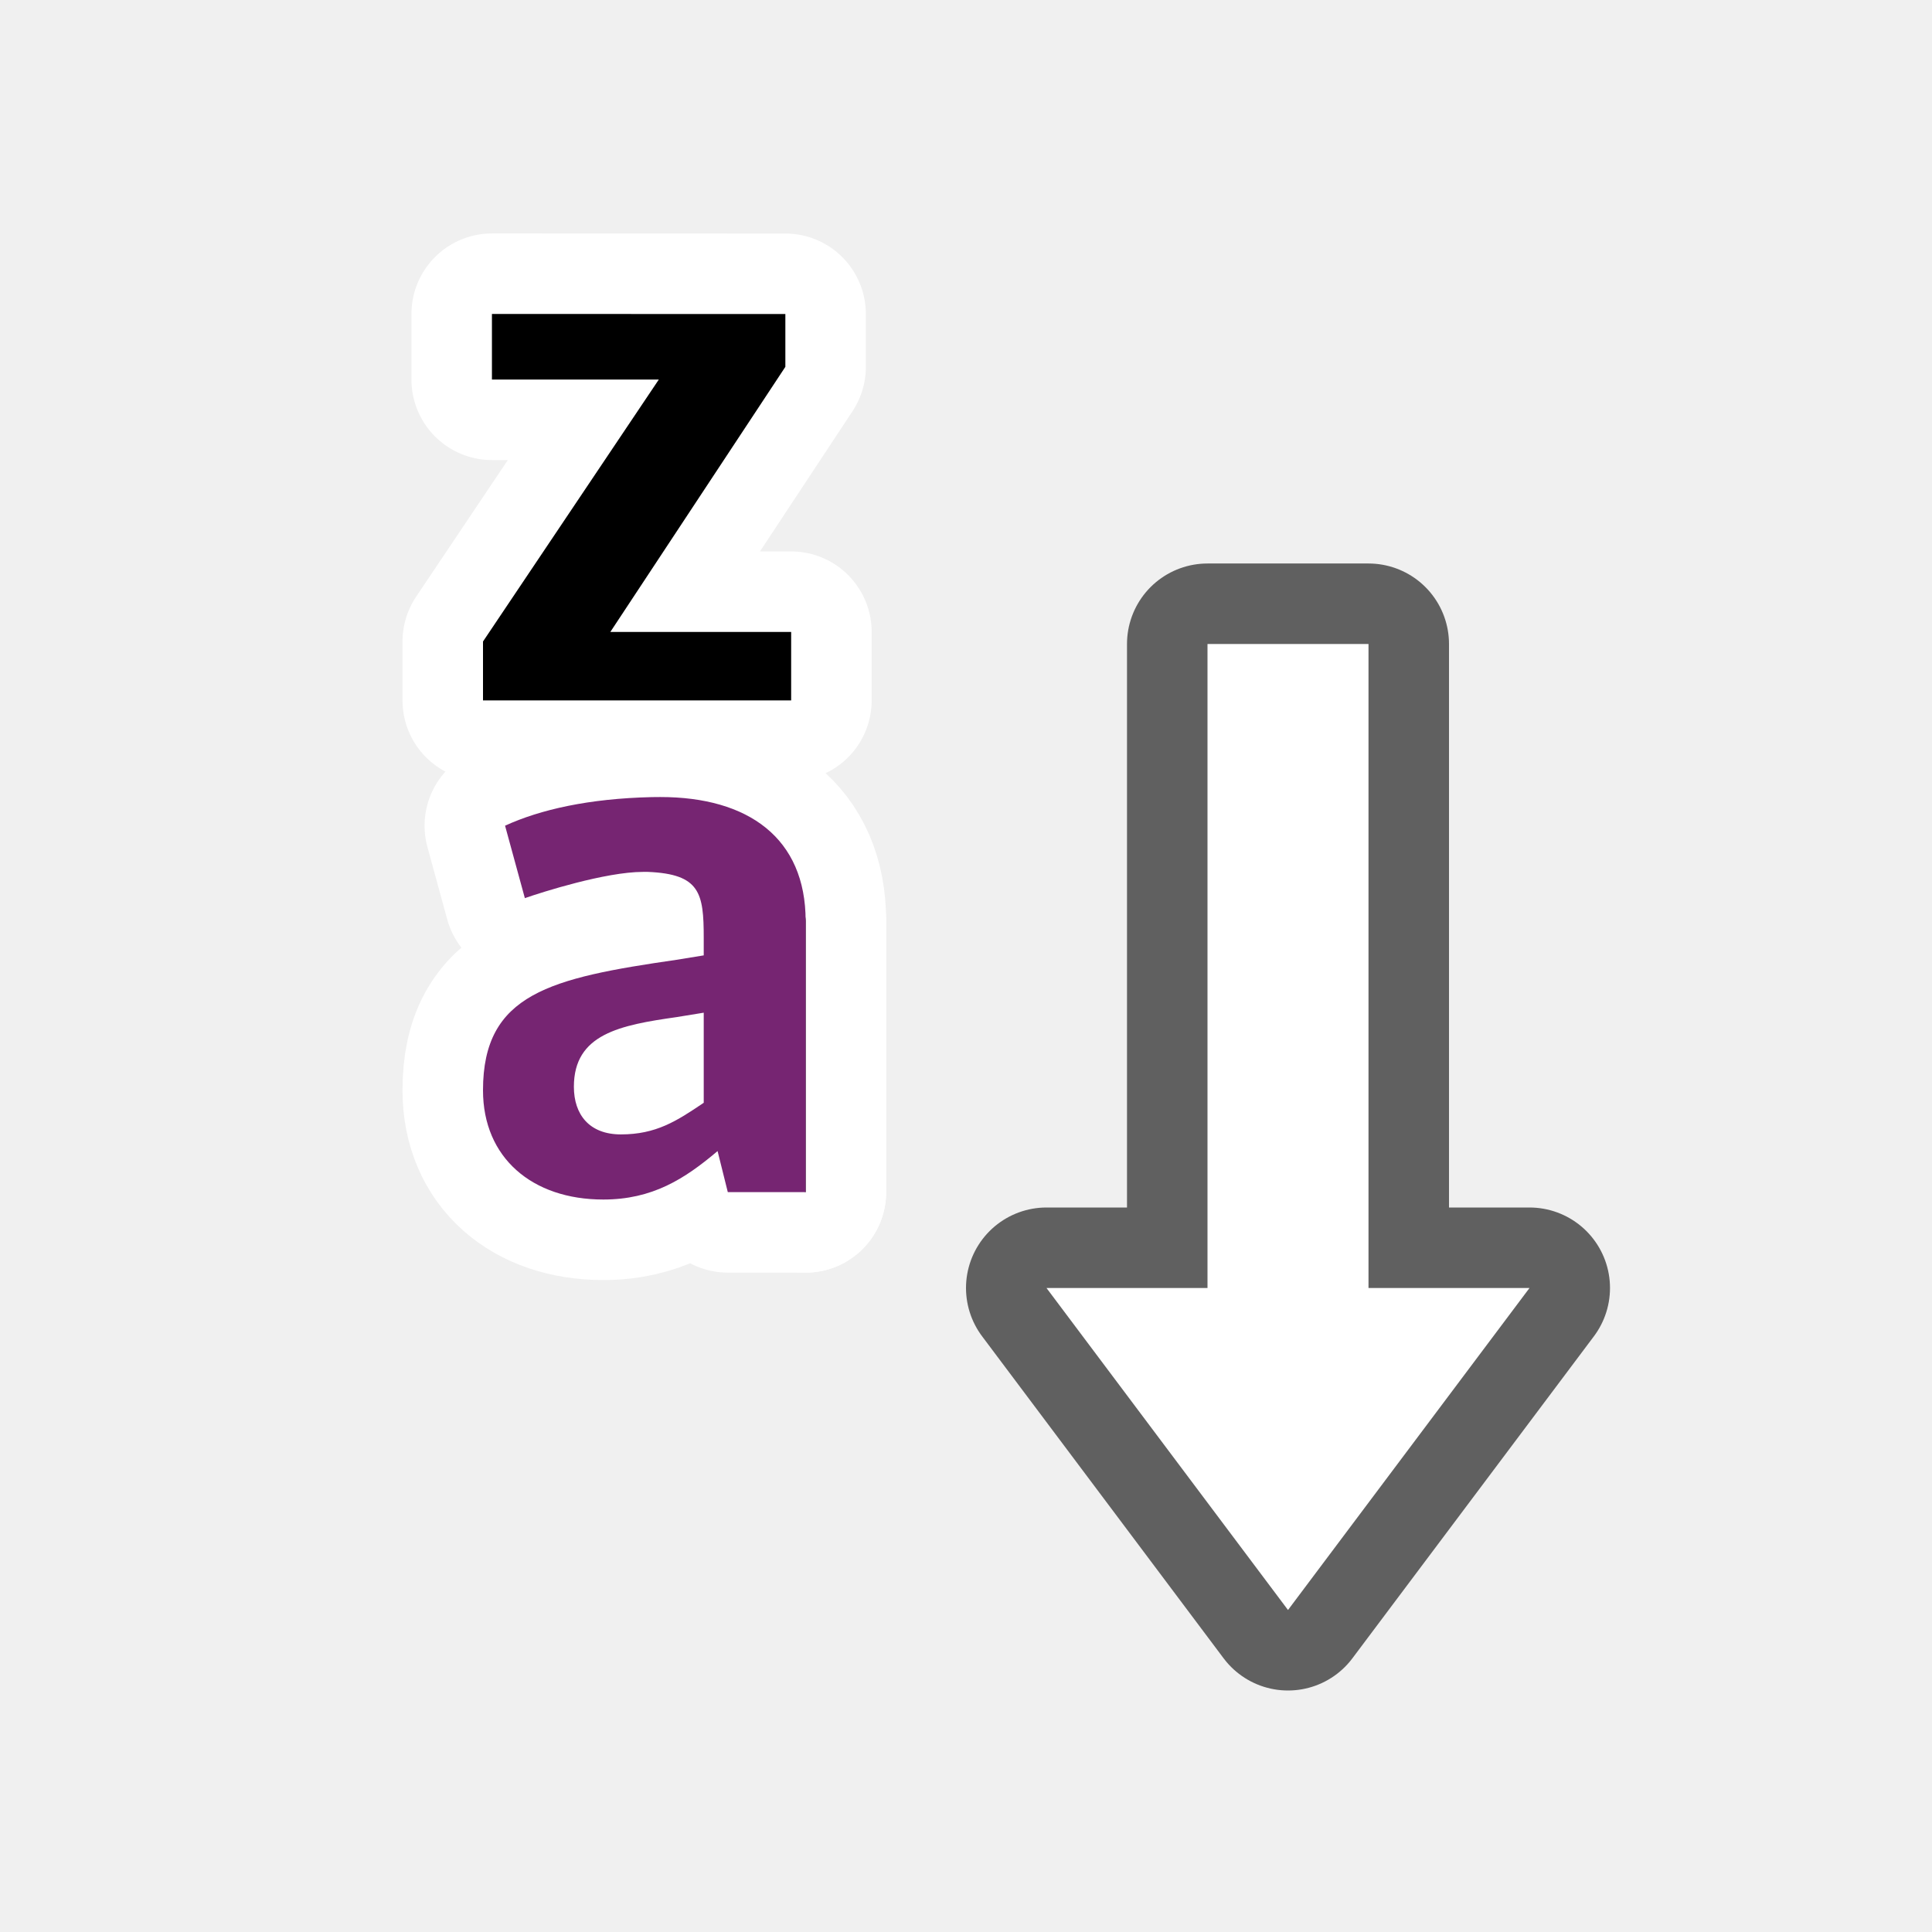
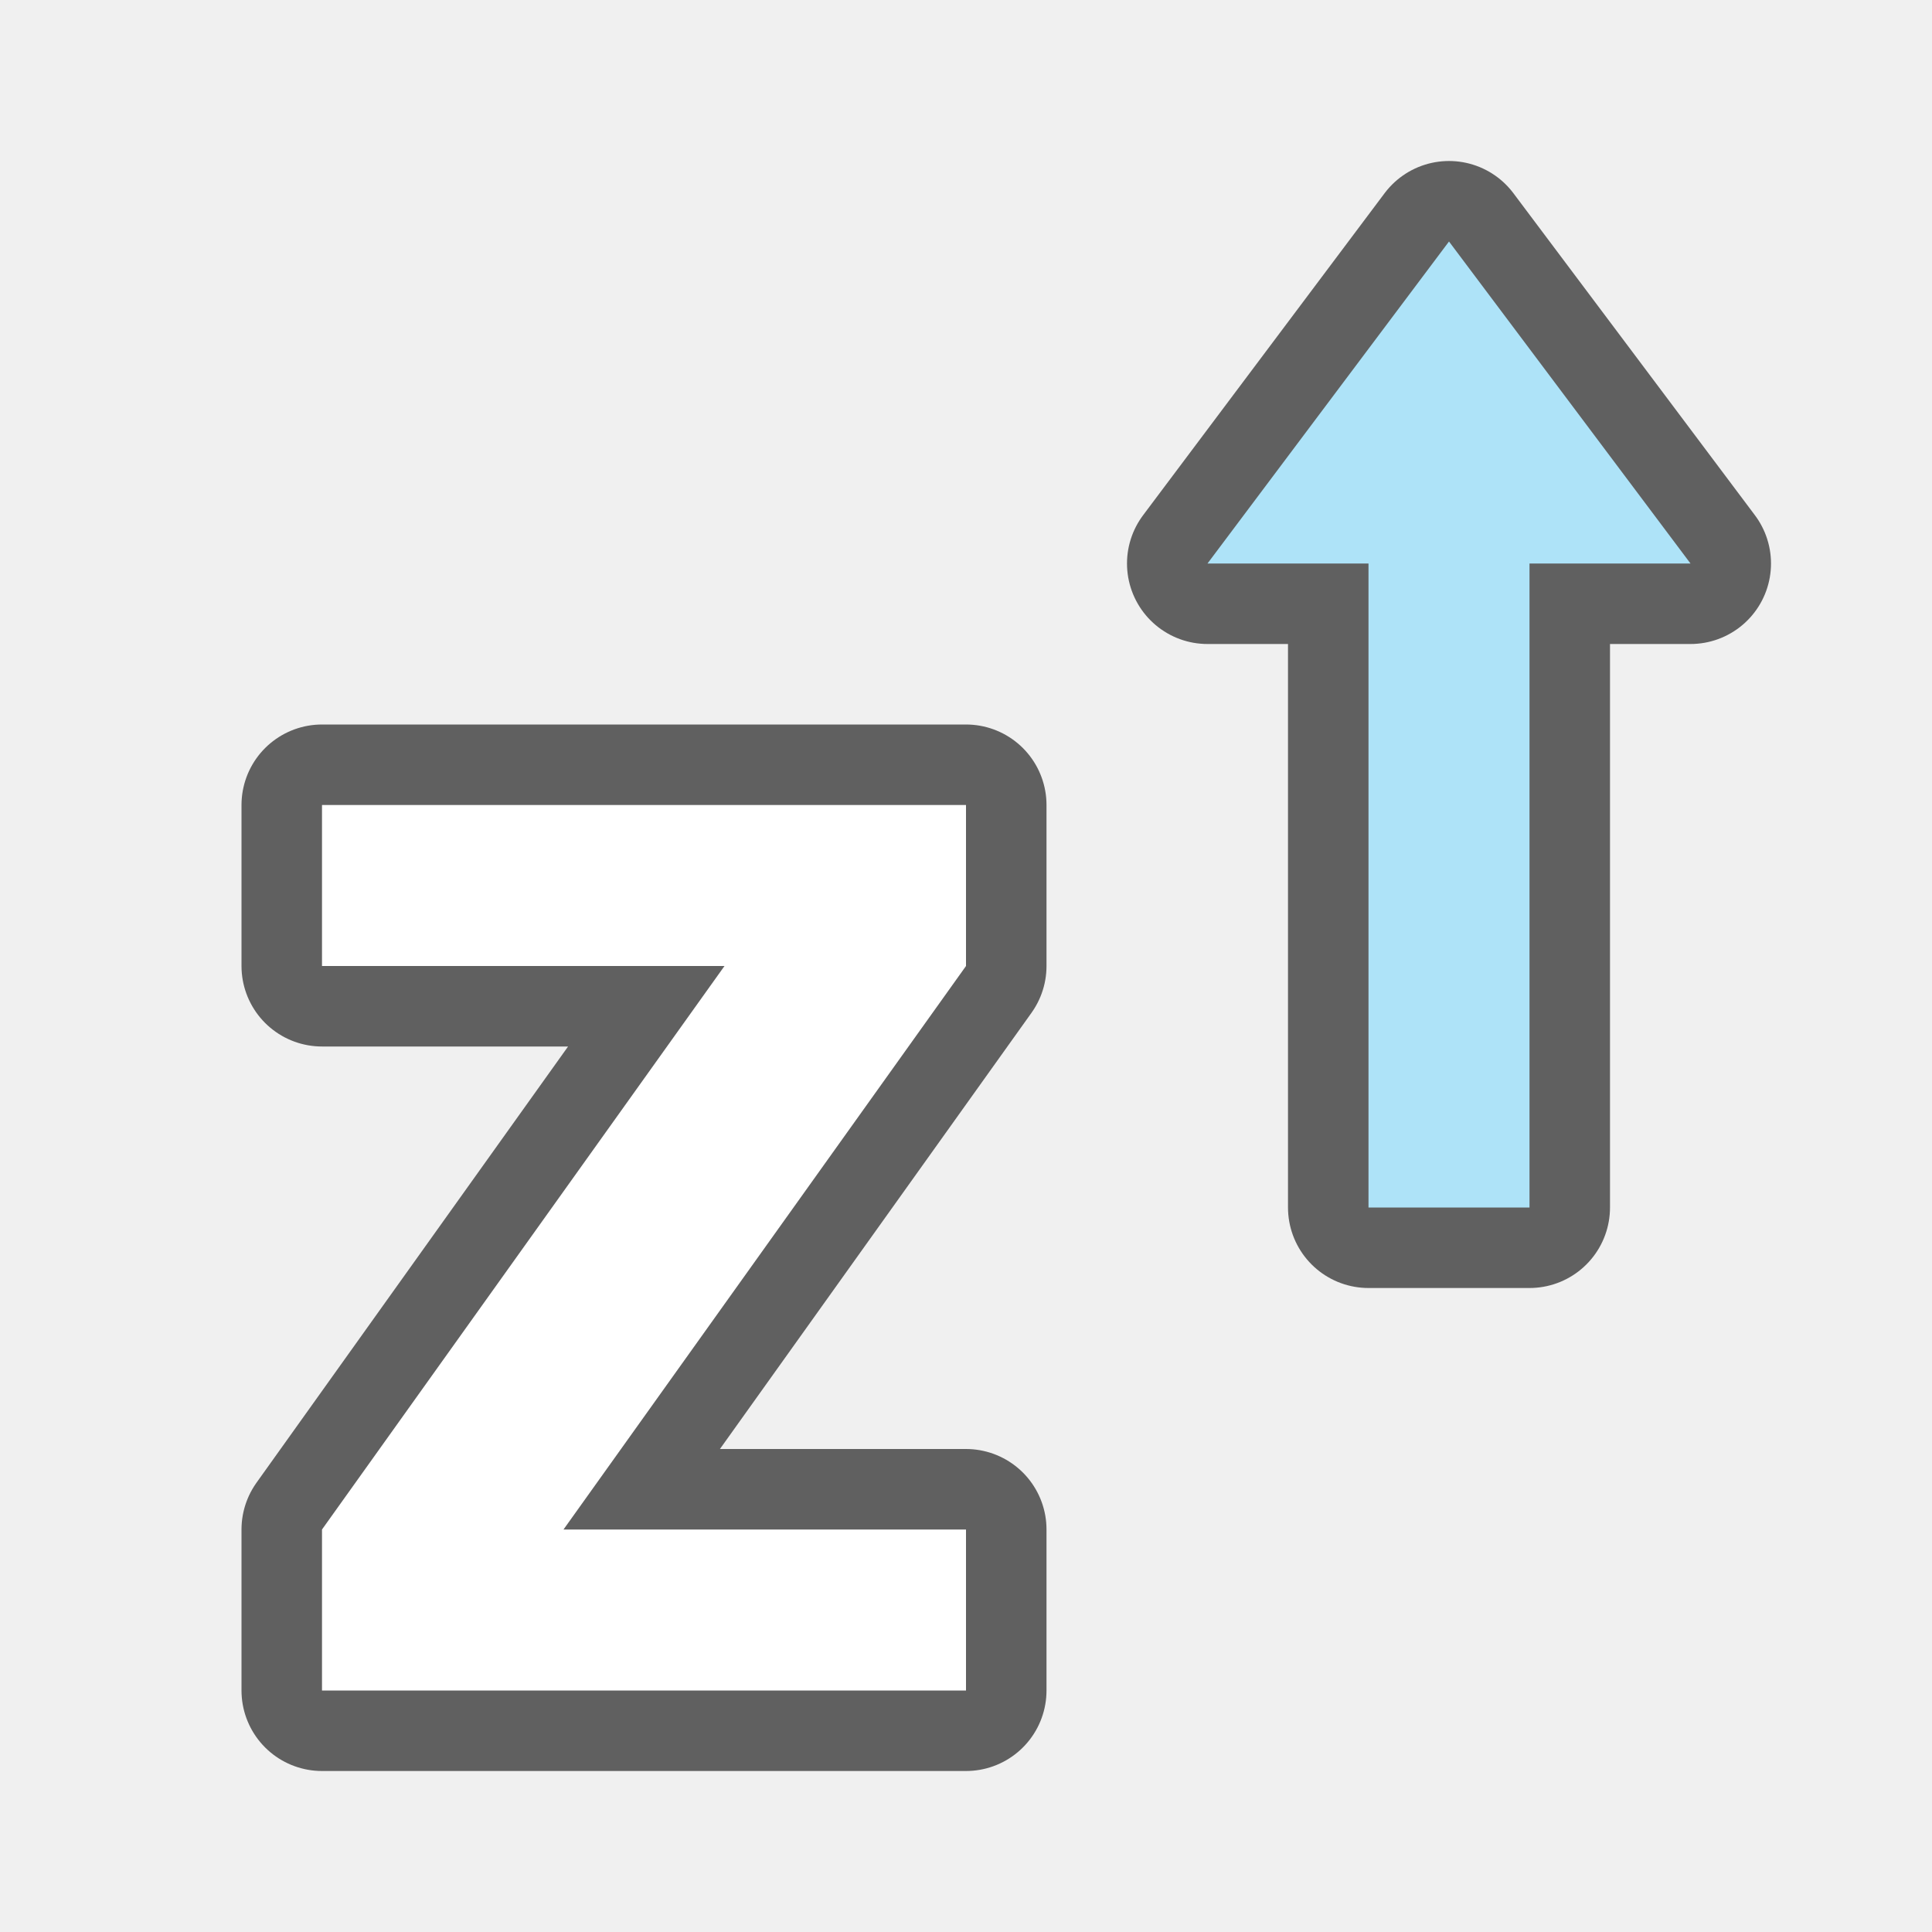
<svg xmlns="http://www.w3.org/2000/svg" viewBox="0 0 24 24" version="1.1" id="svg6">
-   <defs id="defs10" />
-   <path style="fill:#000000;stroke:#ffffff;stroke-width:2;stroke-miterlimit:4;stroke-dasharray:none;stroke-linejoin:round" id="path839" d="M 6.111,3.9 V 4.715 H 8.184 L 6,7.969 V 8.701 H 9.828 V 7.85 H 7.582 L 9.756,4.557 v -0.656 z" />
-   <path id="path841" d="m 10,11.354 v 3.455 h 0.008 v -3.369 c 0,-0.031 -0.007,-0.056 -0.008,-0.086 z" style="stroke:#ffffff;stroke-width:2;stroke-miterlimit:4;stroke-dasharray:none;stroke-linejoin:round" />
-   <path id="path843" fill="#762572" d="m8.096 9.902c-.783.018-1.385.155-1.822.355l.246.9c.209-.073 1.002-.326 1.467-.326h.062c.647.027.693.263.693.818v.219l-.338.055c-1.566.227-2.404.419-2.404 1.621 0 .838.611 1.357 1.494 1.357.61 0 1.01-.255 1.42-.602l.127.51h.967v-3.369c0-1.029-.712-1.539-1.805-1.539zm.646 2.678v1.119c-.337.228-.592.393-1.029.393-.392 0-.584-.246-.584-.592 0-.656.574-.765 1.275-.865z" style="stroke:#ffffff;stroke-width:2;stroke-miterlimit:4;stroke-dasharray:none;stroke-linejoin:round" />
-   <path d="M 6.111,3.9 V 4.715 H 8.184 L 6,7.969 V 8.701 H 9.828 V 7.85 H 7.582 L 9.756,4.557 v -0.656 z" id="path837" style="fill:#000000" />
-   <path d="m 10,11.354 v 3.455 h 0.008 v -3.369 c 0,-0.031 -0.007,-0.056 -0.008,-0.086 z" id="path2" />
-   <path d="m8.096 9.902c-.783.018-1.385.155-1.822.355l.246.9c.209-.073 1.002-.326 1.467-.326h.062c.647.027.693.263.693.818v.219l-.338.055c-1.566.227-2.404.419-2.404 1.621 0 .838.611 1.357 1.494 1.357.61 0 1.01-.255 1.42-.602l.127.51h.967v-3.369c0-1.029-.712-1.539-1.805-1.539zm.646 2.678v1.119c-.337.228-.592.393-1.029.393-.392 0-.584-.246-.584-.592 0-.656.574-.765 1.275-.865z" fill="#762572" id="path4" />
-   <path id="path856" d="m 16,20 -3,-4 h 2 V 8 h 2 v 8 h 2 z" style="opacity:0.6;fill:#000000;fill-opacity:1;stroke:#000000;stroke-width:2;stroke-linecap:butt;stroke-linejoin:round;stroke-miterlimit:4;stroke-dasharray:none;stroke-opacity:1" />
-   <path style="fill:#ffffff;fill-opacity:1;stroke:none;stroke-width:1px;stroke-linecap:butt;stroke-linejoin:miter;stroke-opacity:1" d="m 16,20 -3,-4 h 2 V 8 h 2 v 8 h 2 z" id="path834" />
+   <defs id="defs10">
+     <linearGradient id="a" gradientTransform="matrix(-1.795106,0,0,-2.588071,10.8677,-10.55102)" gradientUnits="userSpaceOnUse" x1="5.099" x2="5.963" y1="4.503" y2="19.624">
+       <stop offset="0" stop-color="#737373" id="stop2" />
+       <stop offset=".262" stop-color="#636363" id="stop4" />
+       <stop offset=".705" stop-color="#4b4b4b" id="stop6" />
+       <stop offset="1" stop-color="#3f3f3f" id="stop8" />
+     </linearGradient>
+   </defs>
+   <path d="M 12,21 H 4 V 19 L 9,12 H 4 v -2 h 8 v 2 l -5,7 h 5 z" style="opacity:0.6;fill:#000000;stroke:#000000;stroke-width:2;stroke-linecap:round;stroke-linejoin:round;stroke-miterlimit:4;stroke-dasharray:none;stroke-opacity:1" id="path848" />
+   <path id="path26" style="fill:#ffffff;stroke:none;stroke-width:0.837;stroke-linecap:round;stroke-linejoin:round;stroke-opacity:0.49" d="M 12,21 H 4 V 19 L 9,12 H 4 v -2 h 8 v 2 l -5,7 h 5 z" />
+   <path id="path856" d="m 18,3 -3,4 h 2 v 8 h 2 V 7 h 2 z" style="opacity:0.6;fill:#000000;fill-opacity:1;stroke:#000000;stroke-width:2;stroke-linecap:butt;stroke-linejoin:round;stroke-miterlimit:4;stroke-dasharray:none;stroke-opacity:1" />
+   <path style="fill:#aee3f8;fill-opacity:1;stroke:none;stroke-width:1px;stroke-linecap:butt;stroke-linejoin:miter;stroke-opacity:1" d="m 18,3 -3,4 h 2 v 8 h 2 V 7 h 2 z" id="path834" />
</svg>
